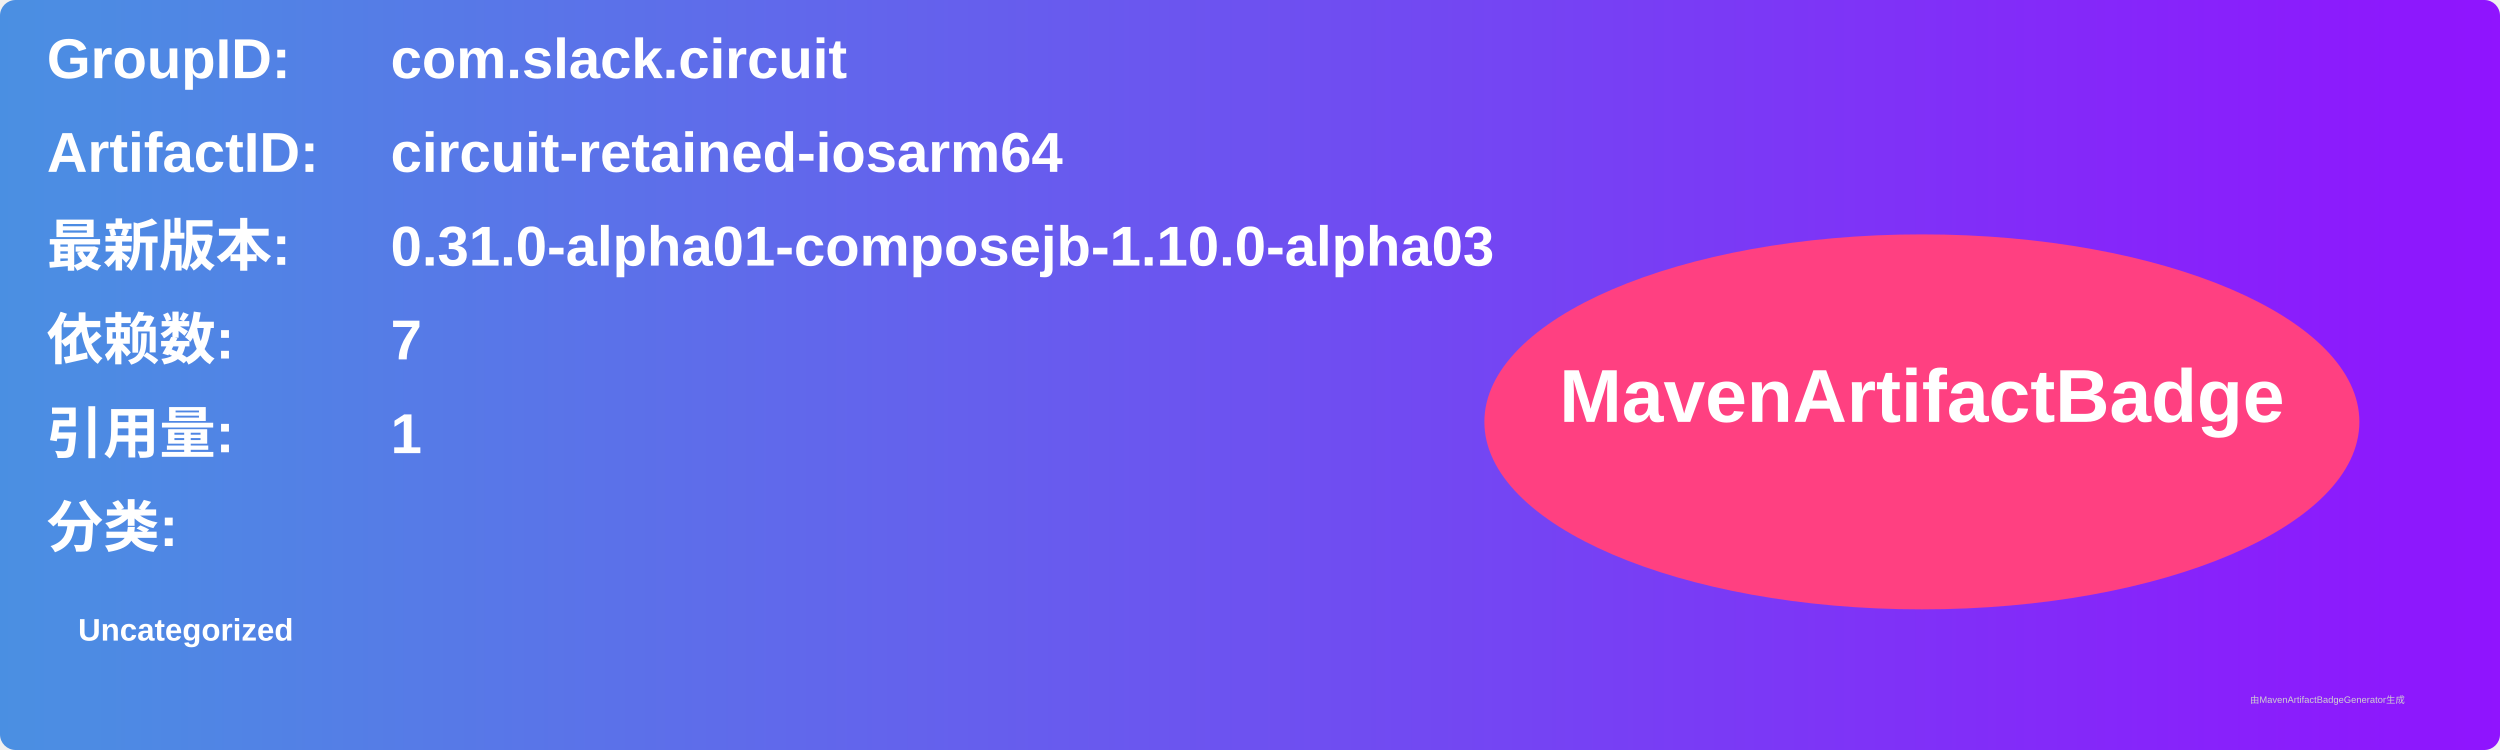
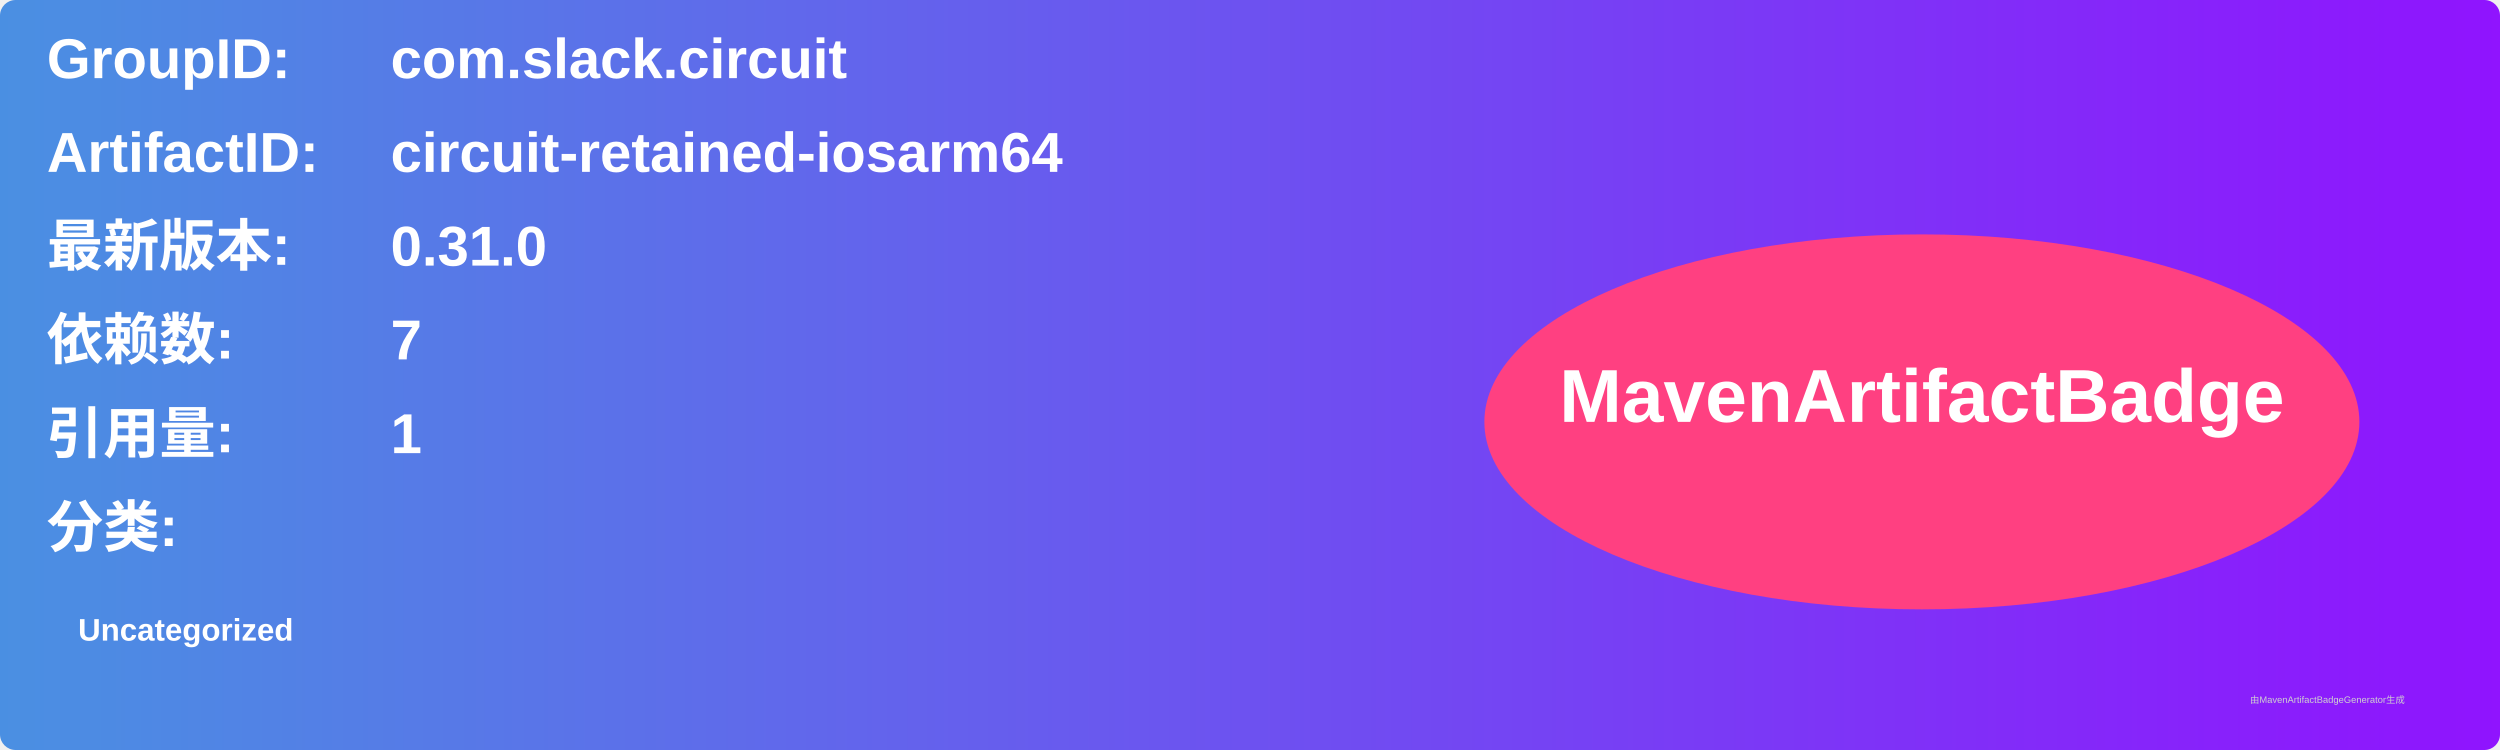
<svg xmlns="http://www.w3.org/2000/svg" width="800" height="240" viewBox="0 0 800 240">
  <linearGradient id="grad" x1="0%" y1="0%" x2="100%" y2="0%">
    <stop offset="0%" stop-color="#4a90e2" />
    <stop offset="100%" stop-color="#9013fe" />
  </linearGradient>
  <rect width="100%" height="100%" rx="5" ry="5" fill="url(#grad)" />
  <g transform="translate(15, 15)">
    <text x="0" y="10" font-family="Arial" font-size="18" fill="white" font-weight="bold" width="260">GroupID:</text>
    <text x="110" y="10" font-family="Arial" font-size="18" fill="white" font-weight="bold" width="460">com.slack.circuit</text>
    <text x="0" y="40" font-family="Arial" font-size="18" fill="white" font-weight="bold" width="260">ArtifactID:</text>
    <text x="110" y="40" font-family="Arial" font-size="18" fill="white" font-weight="bold" width="460">circuit-retained-iosarm64</text>
    <text x="0" y="70" font-family="Arial" font-size="18" fill="white" font-weight="bold">最新版本:</text>
    <text x="110" y="70" font-family="Arial" font-size="18" fill="white" font-weight="bold">
-       <tspan font-weight="bold">0.31.0-alpha01-composejb-1.10.0-alpha03</tspan>
+       <tspan font-weight="bold">0.31.0</tspan>
    </text>
    <text x="0" y="100" font-family="Arial" font-size="18" fill="white" font-weight="bold">依赖数: </text>
    <text x="110" y="100" font-family="Arial" font-size="18" fill="white">
      <tspan font-weight="bold">7</tspan>
    </text>
    <text x="0" y="130" font-family="Arial" font-size="18" fill="white" font-weight="bold">引用量: </text>
    <text x="110" y="130" font-family="Arial" font-size="18" fill="white">
      <tspan font-weight="bold">1</tspan>
    </text>
    <text x="0" y="160" font-family="Arial" font-size="18" fill="white" font-weight="bold">分类:</text>
    <text x="10" y="190" font-family="Arial" font-size="10" fill="white">
      <tspan font-weight="bold">Uncategorized</tspan>
    </text>
    <ellipse cx="600" cy="120" rx="140" ry="60" fill="#ff4081" />
    <text x="600" y="120" text-anchor="middle" font-family="Arial" font-size="24" fill="white" font-weight="bold">MavenArtifactBadge</text>
  </g>
  <text x="720" y="225" font-family="Arial" font-size="3" fill="#d0d0d0">由MavenArtifactBadgeGenerator生成</text>
</svg>
